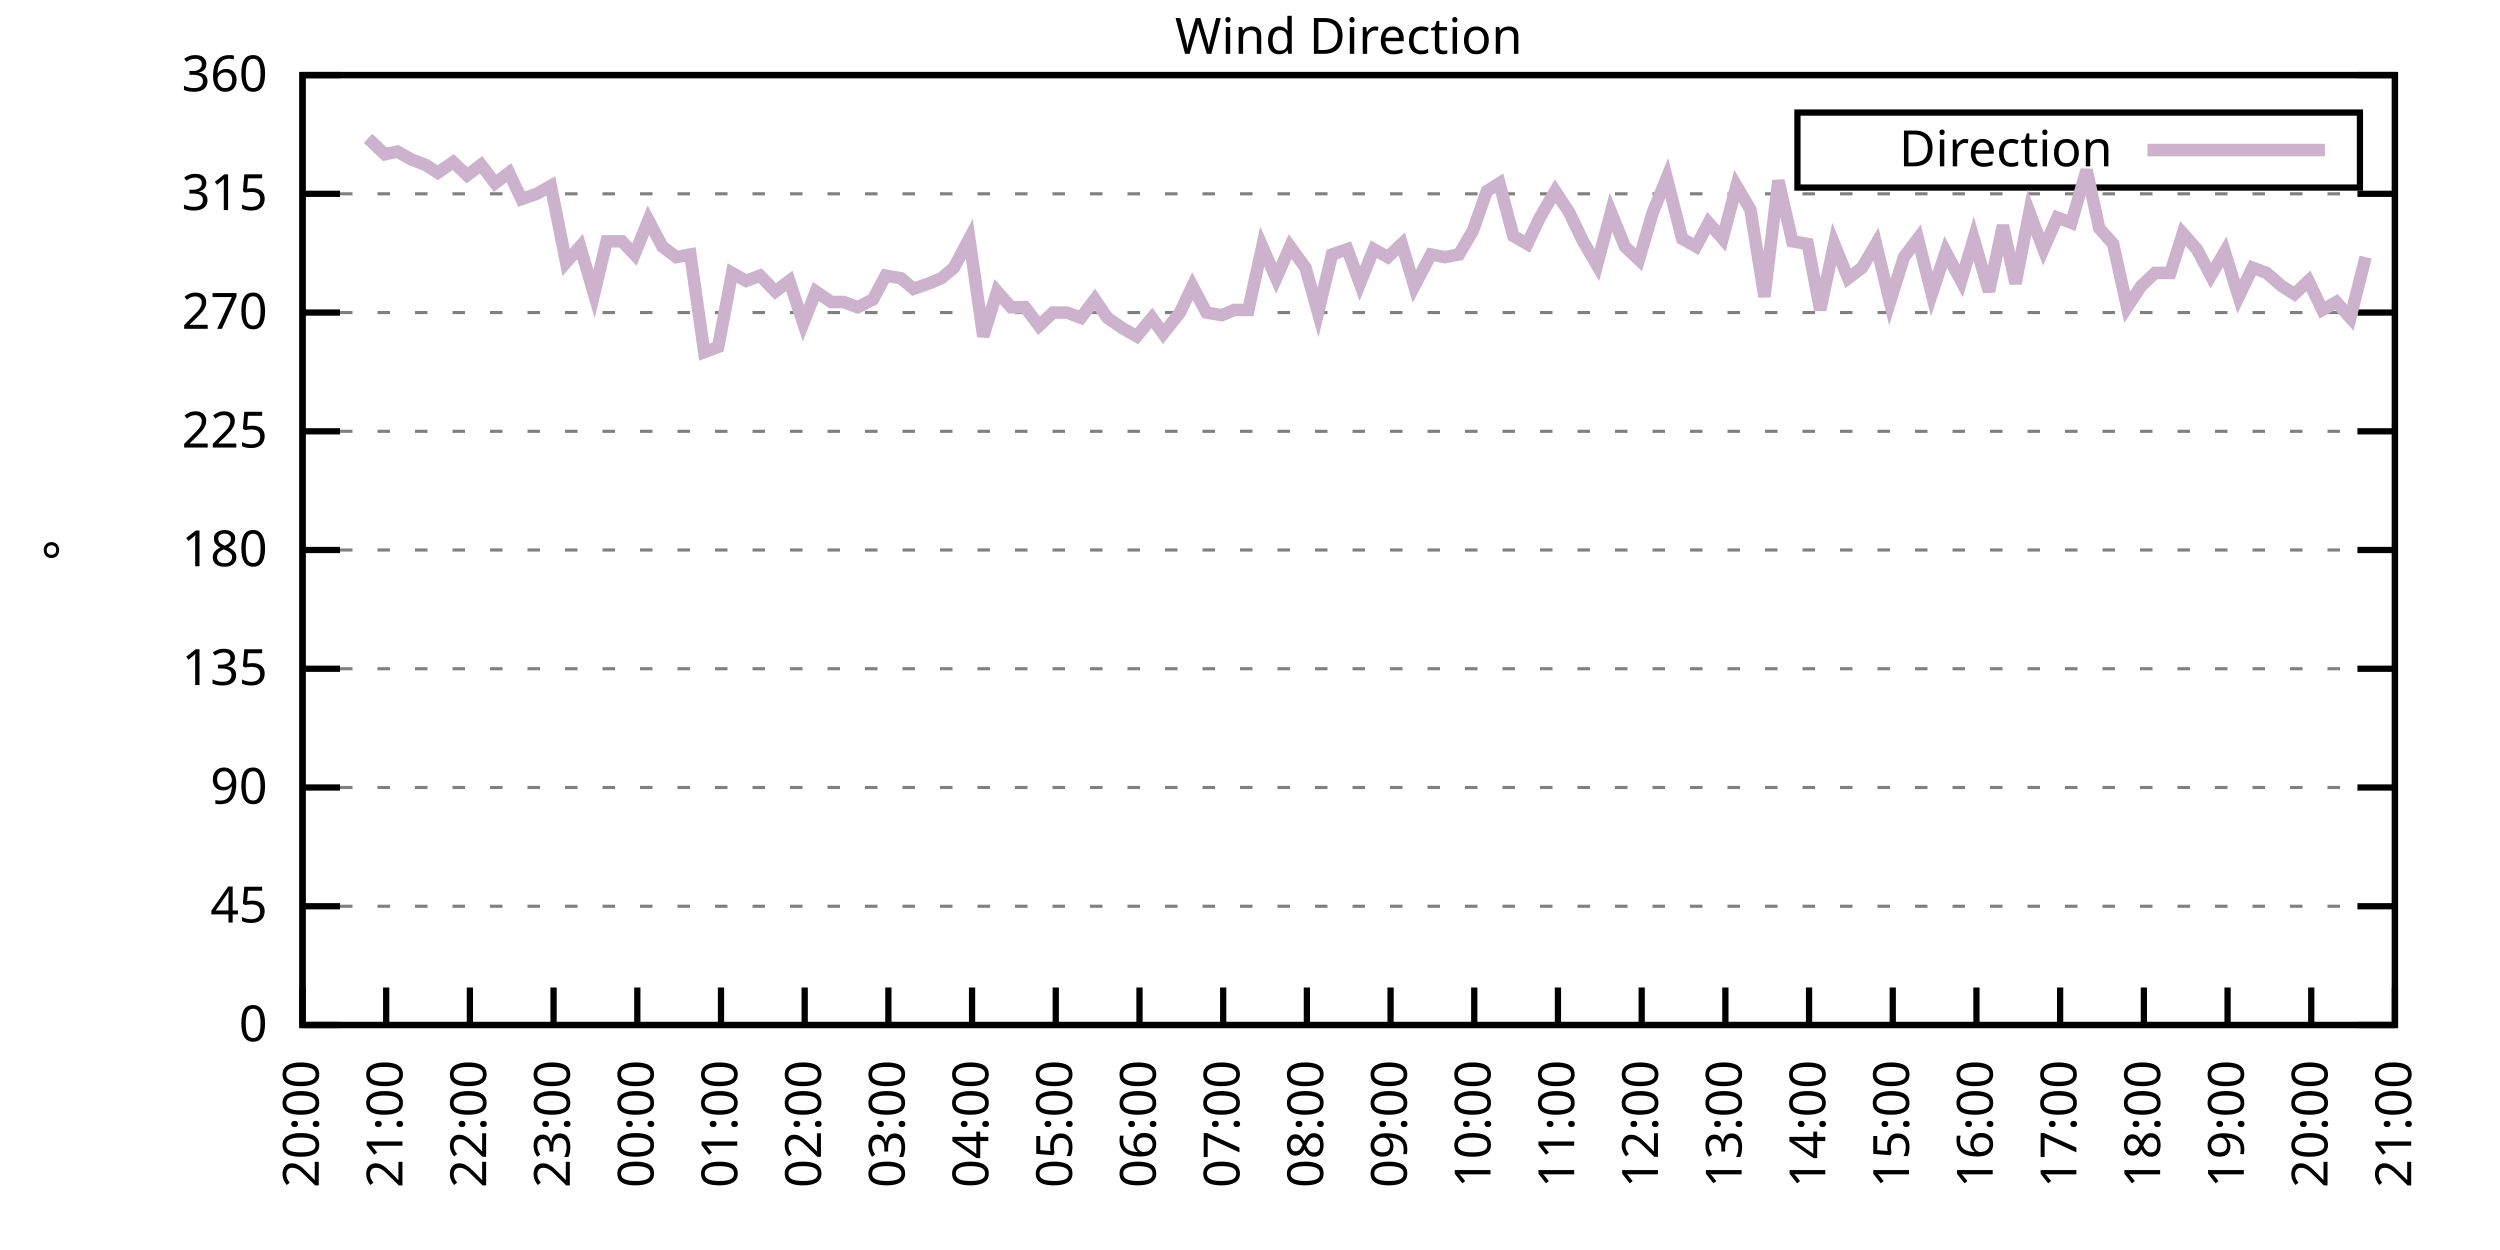
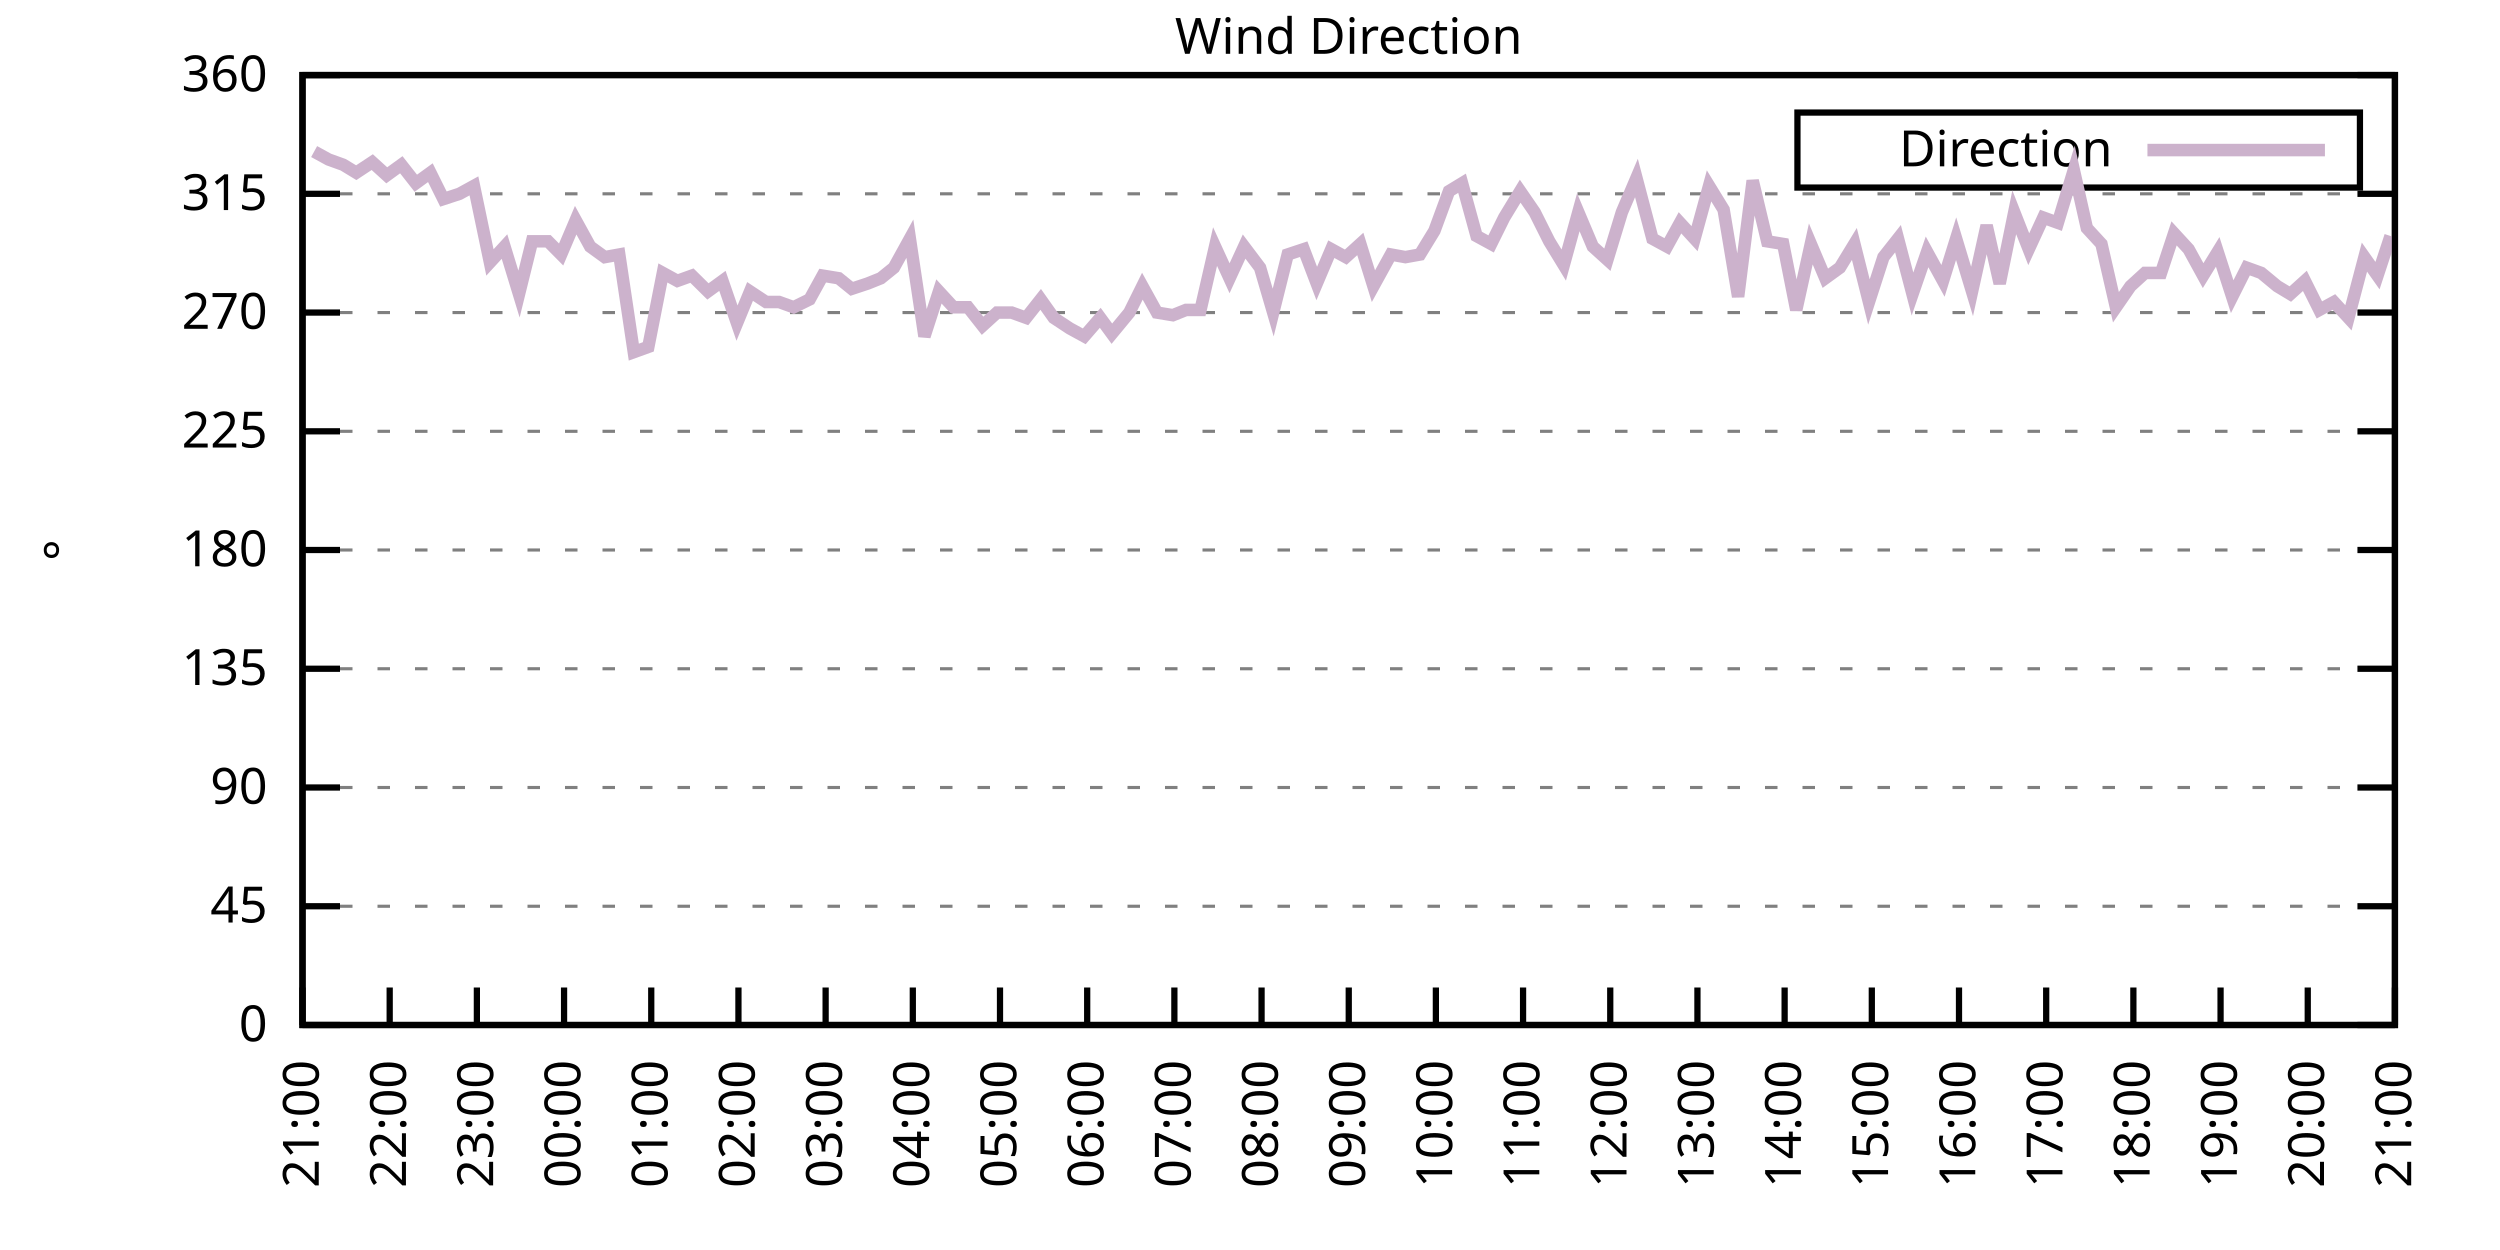
<svg xmlns="http://www.w3.org/2000/svg" xmlns:xlink="http://www.w3.org/1999/xlink" width="400" height="200" viewBox="0 0 400 200">
  <g id="gnuplot_canvas">
    <rect x="0" y="0" width="400" height="200" fill="none" />
    <defs>
      <circle id="gpDot" r="0.5" stroke-width="0.5" stroke="currentColor" />
      <path id="gpPt0" stroke-width="0.333" stroke="currentColor" d="M-1,0 h2 M0,-1 v2" />
      <path id="gpPt1" stroke-width="0.333" stroke="currentColor" d="M-1,-1 L1,1 M1,-1 L-1,1" />
      <path id="gpPt2" stroke-width="0.333" stroke="currentColor" d="M-1,0 L1,0 M0,-1 L0,1 M-1,-1 L1,1 M-1,1 L1,-1" />
      <rect id="gpPt3" stroke-width="0.333" stroke="currentColor" x="-1" y="-1" width="2" height="2" />
      <rect id="gpPt4" stroke-width="0.333" stroke="currentColor" fill="currentColor" x="-1" y="-1" width="2" height="2" />
      <circle id="gpPt5" stroke-width="0.333" stroke="currentColor" cx="0" cy="0" r="1" />
      <use xlink:href="#gpPt5" id="gpPt6" fill="currentColor" stroke="none" />
      <path id="gpPt7" stroke-width="0.333" stroke="currentColor" d="M0,-1.33 L-1.33,0.67 L1.33,0.67 z" />
      <use xlink:href="#gpPt7" id="gpPt8" fill="currentColor" stroke="none" />
      <use xlink:href="#gpPt7" id="gpPt9" stroke="currentColor" transform="rotate(180)" />
      <use xlink:href="#gpPt9" id="gpPt10" fill="currentColor" stroke="none" />
      <use xlink:href="#gpPt3" id="gpPt11" stroke="currentColor" transform="rotate(45)" />
      <use xlink:href="#gpPt11" id="gpPt12" fill="currentColor" stroke="none" />
      <path id="gpPt13" stroke-width="0.333" stroke="currentColor" d="M0,1.330 L1.265,0.411 L0.782,-1.067 L-0.782,-1.076 L-1.265,0.411 z" />
      <use xlink:href="#gpPt13" id="gpPt14" fill="currentColor" stroke="none" />
      <filter id="textbox" filterUnits="objectBoundingBox" x="0" y="0" height="1" width="1">
        <feFlood flood-color="white" flood-opacity="1" result="bgnd" />
        <feComposite in="SourceGraphic" in2="bgnd" operator="atop" />
      </filter>
      <filter id="greybox" filterUnits="objectBoundingBox" x="0" y="0" height="1" width="1">
        <feFlood flood-color="lightgrey" flood-opacity="1" result="grey" />
        <feComposite in="SourceGraphic" in2="grey" operator="atop" />
      </filter>
    </defs>
    <g fill="none" color="white" stroke="currentColor" stroke-width="1.00" stroke-linecap="butt" stroke-linejoin="miter">
</g>
    <g fill="none" color="black" stroke="currentColor" stroke-width="1.00" stroke-linecap="butt" stroke-linejoin="miter">
      <g stroke="none" shape-rendering="crispEdges">
        <polygon fill="rgb(255, 255, 255)" points="48.40,164.00 383.18,164.00 383.18,12.02 48.40,12.02 " />
      </g>
    </g>
    <g fill="none" color="black" stroke="currentColor" stroke-width="1.00" stroke-linecap="butt" stroke-linejoin="miter">
</g>
    <g fill="none" color="black" stroke="black" stroke-width="0.50" stroke-linecap="butt" stroke-linejoin="miter">
</g>
    <g fill="none" color="gray" stroke="currentColor" stroke-width="0.50" stroke-linecap="butt" stroke-linejoin="miter">
      <path stroke="gray" stroke-dasharray="2,4" class="gridline" d="M48.40,164.00 L383.19,164.00  " />
    </g>
    <g fill="none" color="gray" stroke="gray" stroke-width="1.00" stroke-linecap="butt" stroke-linejoin="miter">
</g>
    <g fill="none" color="black" stroke="currentColor" stroke-width="1.00" stroke-linecap="butt" stroke-linejoin="miter">
      <path stroke="black" d="M48.40,164.00 L54.40,164.00 M383.19,164.00 L377.19,164.00  " />
      <g transform="translate(42.80,166.60)" stroke="none" fill="black" font-family="Sans" font-size="8.00" text-anchor="end">
        <text>
          <tspan font-family="Sans"> 0</tspan>
        </text>
      </g>
    </g>
    <g fill="none" color="black" stroke="currentColor" stroke-width="1.00" stroke-linecap="butt" stroke-linejoin="miter">
</g>
    <g fill="none" color="black" stroke="black" stroke-width="0.50" stroke-linecap="butt" stroke-linejoin="miter">
</g>
    <g fill="none" color="gray" stroke="currentColor" stroke-width="0.50" stroke-linecap="butt" stroke-linejoin="miter">
      <path stroke="gray" stroke-dasharray="2,4" class="gridline" d="M48.40,145.00 L383.19,145.00  " />
    </g>
    <g fill="none" color="gray" stroke="gray" stroke-width="1.00" stroke-linecap="butt" stroke-linejoin="miter">
</g>
    <g fill="none" color="black" stroke="currentColor" stroke-width="1.00" stroke-linecap="butt" stroke-linejoin="miter">
      <path stroke="black" d="M48.40,145.00 L54.40,145.00 M383.19,145.00 L377.19,145.00  " />
      <g transform="translate(42.80,147.60)" stroke="none" fill="black" font-family="Sans" font-size="8.00" text-anchor="end">
        <text>
          <tspan font-family="Sans"> 45</tspan>
        </text>
      </g>
    </g>
    <g fill="none" color="black" stroke="currentColor" stroke-width="1.00" stroke-linecap="butt" stroke-linejoin="miter">
</g>
    <g fill="none" color="black" stroke="black" stroke-width="0.50" stroke-linecap="butt" stroke-linejoin="miter">
</g>
    <g fill="none" color="gray" stroke="currentColor" stroke-width="0.50" stroke-linecap="butt" stroke-linejoin="miter">
      <path stroke="gray" stroke-dasharray="2,4" class="gridline" d="M48.40,126.00 L383.19,126.00  " />
    </g>
    <g fill="none" color="gray" stroke="gray" stroke-width="1.00" stroke-linecap="butt" stroke-linejoin="miter">
</g>
    <g fill="none" color="black" stroke="currentColor" stroke-width="1.00" stroke-linecap="butt" stroke-linejoin="miter">
      <path stroke="black" d="M48.40,126.00 L54.40,126.00 M383.19,126.00 L377.19,126.00  " />
      <g transform="translate(42.80,128.60)" stroke="none" fill="black" font-family="Sans" font-size="8.00" text-anchor="end">
        <text>
          <tspan font-family="Sans"> 90</tspan>
        </text>
      </g>
    </g>
    <g fill="none" color="black" stroke="currentColor" stroke-width="1.00" stroke-linecap="butt" stroke-linejoin="miter">
</g>
    <g fill="none" color="black" stroke="black" stroke-width="0.50" stroke-linecap="butt" stroke-linejoin="miter">
</g>
    <g fill="none" color="gray" stroke="currentColor" stroke-width="0.50" stroke-linecap="butt" stroke-linejoin="miter">
      <path stroke="gray" stroke-dasharray="2,4" class="gridline" d="M48.40,107.00 L383.19,107.00  " />
    </g>
    <g fill="none" color="gray" stroke="gray" stroke-width="1.00" stroke-linecap="butt" stroke-linejoin="miter">
</g>
    <g fill="none" color="black" stroke="currentColor" stroke-width="1.00" stroke-linecap="butt" stroke-linejoin="miter">
      <path stroke="black" d="M48.40,107.00 L54.40,107.00 M383.19,107.00 L377.19,107.00  " />
      <g transform="translate(42.80,109.60)" stroke="none" fill="black" font-family="Sans" font-size="8.00" text-anchor="end">
        <text>
          <tspan font-family="Sans"> 135</tspan>
        </text>
      </g>
    </g>
    <g fill="none" color="black" stroke="currentColor" stroke-width="1.00" stroke-linecap="butt" stroke-linejoin="miter">
</g>
    <g fill="none" color="black" stroke="black" stroke-width="0.50" stroke-linecap="butt" stroke-linejoin="miter">
</g>
    <g fill="none" color="gray" stroke="currentColor" stroke-width="0.50" stroke-linecap="butt" stroke-linejoin="miter">
      <path stroke="gray" stroke-dasharray="2,4" class="gridline" d="M48.40,88.00 L383.19,88.00  " />
    </g>
    <g fill="none" color="gray" stroke="gray" stroke-width="1.00" stroke-linecap="butt" stroke-linejoin="miter">
</g>
    <g fill="none" color="black" stroke="currentColor" stroke-width="1.00" stroke-linecap="butt" stroke-linejoin="miter">
      <path stroke="black" d="M48.40,88.00 L54.40,88.00 M383.19,88.00 L377.19,88.00  " />
      <g transform="translate(42.80,90.60)" stroke="none" fill="black" font-family="Sans" font-size="8.00" text-anchor="end">
        <text>
          <tspan font-family="Sans"> 180</tspan>
        </text>
      </g>
    </g>
    <g fill="none" color="black" stroke="currentColor" stroke-width="1.00" stroke-linecap="butt" stroke-linejoin="miter">
</g>
    <g fill="none" color="black" stroke="black" stroke-width="0.50" stroke-linecap="butt" stroke-linejoin="miter">
</g>
    <g fill="none" color="gray" stroke="currentColor" stroke-width="0.50" stroke-linecap="butt" stroke-linejoin="miter">
      <path stroke="gray" stroke-dasharray="2,4" class="gridline" d="M48.40,69.01 L383.19,69.01  " />
    </g>
    <g fill="none" color="gray" stroke="gray" stroke-width="1.00" stroke-linecap="butt" stroke-linejoin="miter">
</g>
    <g fill="none" color="black" stroke="currentColor" stroke-width="1.00" stroke-linecap="butt" stroke-linejoin="miter">
      <path stroke="black" d="M48.40,69.01 L54.40,69.01 M383.19,69.01 L377.19,69.01  " />
      <g transform="translate(42.80,71.61)" stroke="none" fill="black" font-family="Sans" font-size="8.00" text-anchor="end">
        <text>
          <tspan font-family="Sans"> 225</tspan>
        </text>
      </g>
    </g>
    <g fill="none" color="black" stroke="currentColor" stroke-width="1.00" stroke-linecap="butt" stroke-linejoin="miter">
</g>
    <g fill="none" color="black" stroke="black" stroke-width="0.50" stroke-linecap="butt" stroke-linejoin="miter">
</g>
    <g fill="none" color="gray" stroke="currentColor" stroke-width="0.50" stroke-linecap="butt" stroke-linejoin="miter">
      <path stroke="gray" stroke-dasharray="2,4" class="gridline" d="M48.40,50.01 L383.19,50.01  " />
    </g>
    <g fill="none" color="gray" stroke="gray" stroke-width="1.00" stroke-linecap="butt" stroke-linejoin="miter">
</g>
    <g fill="none" color="black" stroke="currentColor" stroke-width="1.00" stroke-linecap="butt" stroke-linejoin="miter">
      <path stroke="black" d="M48.40,50.01 L54.40,50.01 M383.19,50.01 L377.19,50.01  " />
      <g transform="translate(42.80,52.61)" stroke="none" fill="black" font-family="Sans" font-size="8.00" text-anchor="end">
        <text>
          <tspan font-family="Sans"> 270</tspan>
        </text>
      </g>
    </g>
    <g fill="none" color="black" stroke="currentColor" stroke-width="1.00" stroke-linecap="butt" stroke-linejoin="miter">
</g>
    <g fill="none" color="black" stroke="black" stroke-width="0.50" stroke-linecap="butt" stroke-linejoin="miter">
</g>
    <g fill="none" color="gray" stroke="currentColor" stroke-width="0.50" stroke-linecap="butt" stroke-linejoin="miter">
      <path stroke="gray" stroke-dasharray="2,4" class="gridline" d="M48.40,31.01 L383.19,31.01  " />
    </g>
    <g fill="none" color="gray" stroke="gray" stroke-width="1.00" stroke-linecap="butt" stroke-linejoin="miter">
</g>
    <g fill="none" color="black" stroke="currentColor" stroke-width="1.00" stroke-linecap="butt" stroke-linejoin="miter">
      <path stroke="black" d="M48.40,31.01 L54.40,31.01 M383.19,31.01 L377.19,31.01  " />
      <g transform="translate(42.80,33.61)" stroke="none" fill="black" font-family="Sans" font-size="8.00" text-anchor="end">
        <text>
          <tspan font-family="Sans"> 315</tspan>
        </text>
      </g>
    </g>
    <g fill="none" color="black" stroke="currentColor" stroke-width="1.00" stroke-linecap="butt" stroke-linejoin="miter">
</g>
    <g fill="none" color="black" stroke="black" stroke-width="0.50" stroke-linecap="butt" stroke-linejoin="miter">
</g>
    <g fill="none" color="gray" stroke="currentColor" stroke-width="0.50" stroke-linecap="butt" stroke-linejoin="miter">
      <path stroke="gray" stroke-dasharray="2,4" class="gridline" d="M48.40,12.01 L383.19,12.01  " />
    </g>
    <g fill="none" color="gray" stroke="gray" stroke-width="1.00" stroke-linecap="butt" stroke-linejoin="miter">
</g>
    <g fill="none" color="black" stroke="currentColor" stroke-width="1.00" stroke-linecap="butt" stroke-linejoin="miter">
      <path stroke="black" d="M48.40,12.01 L54.40,12.01 M383.19,12.01 L377.19,12.01  " />
      <g transform="translate(42.80,14.61)" stroke="none" fill="black" font-family="Sans" font-size="8.00" text-anchor="end">
        <text>
          <tspan font-family="Sans"> 360</tspan>
        </text>
      </g>
    </g>
    <g fill="none" color="black" stroke="currentColor" stroke-width="1.00" stroke-linecap="butt" stroke-linejoin="miter">
      <path stroke="black" d="M48.40,164.00 L48.40,158.00  " />
      <g transform="translate(51.00,169.60) rotate(270.00)" stroke="none" fill="black" font-family="Sans" font-size="8.00" text-anchor="end">
        <text>
-           <tspan font-family="Sans">20:00</tspan>
-         </text>
-       </g>
-     </g>
-     <g fill="none" color="black" stroke="currentColor" stroke-width="1.00" stroke-linecap="butt" stroke-linejoin="miter">
-       <path stroke="black" d="M61.79,164.00 L61.79,158.00  " />
-       <g transform="translate(64.39,169.60) rotate(270.00)" stroke="none" fill="black" font-family="Sans" font-size="8.00" text-anchor="end">
-         <text>
          <tspan font-family="Sans">21:00</tspan>
        </text>
      </g>
    </g>
    <g fill="none" color="black" stroke="currentColor" stroke-width="1.00" stroke-linecap="butt" stroke-linejoin="miter">
-       <path stroke="black" d="M75.18,164.00 L75.18,158.00  " />
-       <g transform="translate(77.78,169.60) rotate(270.00)" stroke="none" fill="black" font-family="Sans" font-size="8.00" text-anchor="end">
+       <path stroke="black" d="M62.35,164.00 L62.35,158.00  " />
+       <g transform="translate(64.95,169.60) rotate(270.00)" stroke="none" fill="black" font-family="Sans" font-size="8.00" text-anchor="end">
        <text>
          <tspan font-family="Sans">22:00</tspan>
        </text>
      </g>
    </g>
    <g fill="none" color="black" stroke="currentColor" stroke-width="1.00" stroke-linecap="butt" stroke-linejoin="miter">
-       <path stroke="black" d="M88.57,164.00 L88.57,158.00  " />
-       <g transform="translate(91.17,169.60) rotate(270.00)" stroke="none" fill="black" font-family="Sans" font-size="8.00" text-anchor="end">
+       <path stroke="black" d="M76.30,164.00 L76.30,158.00  " />
+       <g transform="translate(78.90,169.60) rotate(270.00)" stroke="none" fill="black" font-family="Sans" font-size="8.00" text-anchor="end">
        <text>
          <tspan font-family="Sans">23:00</tspan>
        </text>
      </g>
    </g>
    <g fill="none" color="black" stroke="currentColor" stroke-width="1.00" stroke-linecap="butt" stroke-linejoin="miter">
-       <path stroke="black" d="M101.97,164.00 L101.97,158.00  " />
-       <g transform="translate(104.57,169.60) rotate(270.00)" stroke="none" fill="black" font-family="Sans" font-size="8.00" text-anchor="end">
+       <path stroke="black" d="M90.25,164.00 L90.25,158.00  " />
+       <g transform="translate(92.85,169.60) rotate(270.00)" stroke="none" fill="black" font-family="Sans" font-size="8.00" text-anchor="end">
        <text>
          <tspan font-family="Sans">00:00</tspan>
        </text>
      </g>
    </g>
    <g fill="none" color="black" stroke="currentColor" stroke-width="1.00" stroke-linecap="butt" stroke-linejoin="miter">
-       <path stroke="black" d="M115.36,164.00 L115.36,158.00  " />
-       <g transform="translate(117.96,169.60) rotate(270.00)" stroke="none" fill="black" font-family="Sans" font-size="8.00" text-anchor="end">
+       <path stroke="black" d="M104.20,164.00 L104.20,158.00  " />
+       <g transform="translate(106.80,169.60) rotate(270.00)" stroke="none" fill="black" font-family="Sans" font-size="8.00" text-anchor="end">
        <text>
          <tspan font-family="Sans">01:00</tspan>
        </text>
      </g>
    </g>
    <g fill="none" color="black" stroke="currentColor" stroke-width="1.00" stroke-linecap="butt" stroke-linejoin="miter">
-       <path stroke="black" d="M128.75,164.00 L128.75,158.00  " />
-       <g transform="translate(131.35,169.60) rotate(270.00)" stroke="none" fill="black" font-family="Sans" font-size="8.00" text-anchor="end">
+       <path stroke="black" d="M118.15,164.00 L118.15,158.00  " />
+       <g transform="translate(120.75,169.60) rotate(270.00)" stroke="none" fill="black" font-family="Sans" font-size="8.00" text-anchor="end">
        <text>
          <tspan font-family="Sans">02:00</tspan>
        </text>
      </g>
    </g>
    <g fill="none" color="black" stroke="currentColor" stroke-width="1.00" stroke-linecap="butt" stroke-linejoin="miter">
-       <path stroke="black" d="M142.14,164.00 L142.14,158.00  " />
-       <g transform="translate(144.74,169.60) rotate(270.00)" stroke="none" fill="black" font-family="Sans" font-size="8.00" text-anchor="end">
+       <path stroke="black" d="M132.10,164.00 L132.10,158.00  " />
+       <g transform="translate(134.70,169.60) rotate(270.00)" stroke="none" fill="black" font-family="Sans" font-size="8.00" text-anchor="end">
        <text>
          <tspan font-family="Sans">03:00</tspan>
        </text>
      </g>
    </g>
    <g fill="none" color="black" stroke="currentColor" stroke-width="1.00" stroke-linecap="butt" stroke-linejoin="miter">
-       <path stroke="black" d="M155.53,164.00 L155.53,158.00  " />
-       <g transform="translate(158.13,169.60) rotate(270.00)" stroke="none" fill="black" font-family="Sans" font-size="8.00" text-anchor="end">
+       <path stroke="black" d="M146.05,164.00 L146.05,158.00  " />
+       <g transform="translate(148.65,169.60) rotate(270.00)" stroke="none" fill="black" font-family="Sans" font-size="8.00" text-anchor="end">
        <text>
          <tspan font-family="Sans">04:00</tspan>
        </text>
      </g>
    </g>
    <g fill="none" color="black" stroke="currentColor" stroke-width="1.00" stroke-linecap="butt" stroke-linejoin="miter">
-       <path stroke="black" d="M168.92,164.00 L168.92,158.00  " />
-       <g transform="translate(171.52,169.60) rotate(270.00)" stroke="none" fill="black" font-family="Sans" font-size="8.00" text-anchor="end">
+       <path stroke="black" d="M160.00,164.00 L160.00,158.00  " />
+       <g transform="translate(162.60,169.60) rotate(270.00)" stroke="none" fill="black" font-family="Sans" font-size="8.00" text-anchor="end">
        <text>
          <tspan font-family="Sans">05:00</tspan>
        </text>
      </g>
    </g>
    <g fill="none" color="black" stroke="currentColor" stroke-width="1.00" stroke-linecap="butt" stroke-linejoin="miter">
-       <path stroke="black" d="M182.32,164.00 L182.32,158.00  " />
-       <g transform="translate(184.92,169.60) rotate(270.00)" stroke="none" fill="black" font-family="Sans" font-size="8.00" text-anchor="end">
+       <path stroke="black" d="M173.95,164.00 L173.95,158.00  " />
+       <g transform="translate(176.55,169.60) rotate(270.00)" stroke="none" fill="black" font-family="Sans" font-size="8.00" text-anchor="end">
        <text>
          <tspan font-family="Sans">06:00</tspan>
        </text>
      </g>
    </g>
    <g fill="none" color="black" stroke="currentColor" stroke-width="1.00" stroke-linecap="butt" stroke-linejoin="miter">
-       <path stroke="black" d="M195.71,164.00 L195.71,158.00  " />
-       <g transform="translate(198.31,169.60) rotate(270.00)" stroke="none" fill="black" font-family="Sans" font-size="8.00" text-anchor="end">
+       <path stroke="black" d="M187.90,164.00 L187.90,158.00  " />
+       <g transform="translate(190.50,169.60) rotate(270.00)" stroke="none" fill="black" font-family="Sans" font-size="8.00" text-anchor="end">
        <text>
          <tspan font-family="Sans">07:00</tspan>
        </text>
      </g>
    </g>
    <g fill="none" color="black" stroke="currentColor" stroke-width="1.00" stroke-linecap="butt" stroke-linejoin="miter">
-       <path stroke="black" d="M209.10,164.00 L209.10,158.00  " />
-       <g transform="translate(211.70,169.60) rotate(270.00)" stroke="none" fill="black" font-family="Sans" font-size="8.00" text-anchor="end">
+       <path stroke="black" d="M201.85,164.00 L201.85,158.00  " />
+       <g transform="translate(204.45,169.60) rotate(270.00)" stroke="none" fill="black" font-family="Sans" font-size="8.00" text-anchor="end">
        <text>
          <tspan font-family="Sans">08:00</tspan>
        </text>
      </g>
    </g>
    <g fill="none" color="black" stroke="currentColor" stroke-width="1.00" stroke-linecap="butt" stroke-linejoin="miter">
-       <path stroke="black" d="M222.49,164.00 L222.49,158.00  " />
-       <g transform="translate(225.09,169.60) rotate(270.00)" stroke="none" fill="black" font-family="Sans" font-size="8.00" text-anchor="end">
+       <path stroke="black" d="M215.80,164.00 L215.80,158.00  " />
+       <g transform="translate(218.40,169.60) rotate(270.00)" stroke="none" fill="black" font-family="Sans" font-size="8.00" text-anchor="end">
        <text>
          <tspan font-family="Sans">09:00</tspan>
        </text>
      </g>
    </g>
    <g fill="none" color="black" stroke="currentColor" stroke-width="1.00" stroke-linecap="butt" stroke-linejoin="miter">
-       <path stroke="black" d="M235.88,164.00 L235.88,158.00  " />
-       <g transform="translate(238.48,169.60) rotate(270.00)" stroke="none" fill="black" font-family="Sans" font-size="8.00" text-anchor="end">
+       <path stroke="black" d="M229.74,164.00 L229.74,158.00  " />
+       <g transform="translate(232.34,169.60) rotate(270.00)" stroke="none" fill="black" font-family="Sans" font-size="8.00" text-anchor="end">
        <text>
          <tspan font-family="Sans">10:00</tspan>
        </text>
      </g>
    </g>
    <g fill="none" color="black" stroke="currentColor" stroke-width="1.00" stroke-linecap="butt" stroke-linejoin="miter">
-       <path stroke="black" d="M249.27,164.00 L249.27,158.00  " />
-       <g transform="translate(251.87,169.60) rotate(270.00)" stroke="none" fill="black" font-family="Sans" font-size="8.00" text-anchor="end">
+       <path stroke="black" d="M243.69,164.00 L243.69,158.00  " />
+       <g transform="translate(246.29,169.60) rotate(270.00)" stroke="none" fill="black" font-family="Sans" font-size="8.00" text-anchor="end">
        <text>
          <tspan font-family="Sans">11:00</tspan>
        </text>
      </g>
    </g>
    <g fill="none" color="black" stroke="currentColor" stroke-width="1.00" stroke-linecap="butt" stroke-linejoin="miter">
-       <path stroke="black" d="M262.67,164.00 L262.67,158.00  " />
-       <g transform="translate(265.27,169.60) rotate(270.00)" stroke="none" fill="black" font-family="Sans" font-size="8.00" text-anchor="end">
+       <path stroke="black" d="M257.64,164.00 L257.64,158.00  " />
+       <g transform="translate(260.24,169.60) rotate(270.00)" stroke="none" fill="black" font-family="Sans" font-size="8.00" text-anchor="end">
        <text>
          <tspan font-family="Sans">12:00</tspan>
        </text>
      </g>
    </g>
    <g fill="none" color="black" stroke="currentColor" stroke-width="1.00" stroke-linecap="butt" stroke-linejoin="miter">
-       <path stroke="black" d="M276.06,164.00 L276.06,158.00  " />
-       <g transform="translate(278.66,169.60) rotate(270.00)" stroke="none" fill="black" font-family="Sans" font-size="8.00" text-anchor="end">
+       <path stroke="black" d="M271.59,164.00 L271.59,158.00  " />
+       <g transform="translate(274.19,169.60) rotate(270.00)" stroke="none" fill="black" font-family="Sans" font-size="8.00" text-anchor="end">
        <text>
          <tspan font-family="Sans">13:00</tspan>
        </text>
      </g>
    </g>
    <g fill="none" color="black" stroke="currentColor" stroke-width="1.00" stroke-linecap="butt" stroke-linejoin="miter">
-       <path stroke="black" d="M289.45,164.00 L289.45,158.00  " />
-       <g transform="translate(292.05,169.60) rotate(270.00)" stroke="none" fill="black" font-family="Sans" font-size="8.00" text-anchor="end">
+       <path stroke="black" d="M285.54,164.00 L285.54,158.00  " />
+       <g transform="translate(288.14,169.60) rotate(270.00)" stroke="none" fill="black" font-family="Sans" font-size="8.00" text-anchor="end">
        <text>
          <tspan font-family="Sans">14:00</tspan>
        </text>
      </g>
    </g>
    <g fill="none" color="black" stroke="currentColor" stroke-width="1.00" stroke-linecap="butt" stroke-linejoin="miter">
-       <path stroke="black" d="M302.84,164.00 L302.84,158.00  " />
-       <g transform="translate(305.44,169.60) rotate(270.00)" stroke="none" fill="black" font-family="Sans" font-size="8.00" text-anchor="end">
+       <path stroke="black" d="M299.49,164.00 L299.49,158.00  " />
+       <g transform="translate(302.09,169.60) rotate(270.00)" stroke="none" fill="black" font-family="Sans" font-size="8.00" text-anchor="end">
        <text>
          <tspan font-family="Sans">15:00</tspan>
        </text>
      </g>
    </g>
    <g fill="none" color="black" stroke="currentColor" stroke-width="1.00" stroke-linecap="butt" stroke-linejoin="miter">
-       <path stroke="black" d="M316.23,164.00 L316.23,158.00  " />
-       <g transform="translate(318.83,169.60) rotate(270.00)" stroke="none" fill="black" font-family="Sans" font-size="8.00" text-anchor="end">
+       <path stroke="black" d="M313.44,164.00 L313.44,158.00  " />
+       <g transform="translate(316.04,169.60) rotate(270.00)" stroke="none" fill="black" font-family="Sans" font-size="8.00" text-anchor="end">
        <text>
          <tspan font-family="Sans">16:00</tspan>
        </text>
      </g>
    </g>
    <g fill="none" color="black" stroke="currentColor" stroke-width="1.00" stroke-linecap="butt" stroke-linejoin="miter">
-       <path stroke="black" d="M329.62,164.00 L329.62,158.00  " />
-       <g transform="translate(332.22,169.60) rotate(270.00)" stroke="none" fill="black" font-family="Sans" font-size="8.00" text-anchor="end">
+       <path stroke="black" d="M327.39,164.00 L327.39,158.00  " />
+       <g transform="translate(329.99,169.60) rotate(270.00)" stroke="none" fill="black" font-family="Sans" font-size="8.00" text-anchor="end">
        <text>
          <tspan font-family="Sans">17:00</tspan>
        </text>
      </g>
    </g>
    <g fill="none" color="black" stroke="currentColor" stroke-width="1.00" stroke-linecap="butt" stroke-linejoin="miter">
-       <path stroke="black" d="M343.02,164.00 L343.02,158.00  " />
-       <g transform="translate(345.62,169.60) rotate(270.00)" stroke="none" fill="black" font-family="Sans" font-size="8.00" text-anchor="end">
+       <path stroke="black" d="M341.34,164.00 L341.34,158.00  " />
+       <g transform="translate(343.94,169.60) rotate(270.00)" stroke="none" fill="black" font-family="Sans" font-size="8.00" text-anchor="end">
        <text>
          <tspan font-family="Sans">18:00</tspan>
        </text>
      </g>
    </g>
    <g fill="none" color="black" stroke="currentColor" stroke-width="1.00" stroke-linecap="butt" stroke-linejoin="miter">
-       <path stroke="black" d="M356.41,164.00 L356.41,158.00  " />
-       <g transform="translate(359.01,169.60) rotate(270.00)" stroke="none" fill="black" font-family="Sans" font-size="8.00" text-anchor="end">
+       <path stroke="black" d="M355.29,164.00 L355.29,158.00  " />
+       <g transform="translate(357.89,169.60) rotate(270.00)" stroke="none" fill="black" font-family="Sans" font-size="8.00" text-anchor="end">
        <text>
          <tspan font-family="Sans">19:00</tspan>
        </text>
      </g>
    </g>
    <g fill="none" color="black" stroke="currentColor" stroke-width="1.00" stroke-linecap="butt" stroke-linejoin="miter">
-       <path stroke="black" d="M369.80,164.00 L369.80,158.00  " />
-       <g transform="translate(372.40,169.60) rotate(270.00)" stroke="none" fill="black" font-family="Sans" font-size="8.00" text-anchor="end">
+       <path stroke="black" d="M369.24,164.00 L369.24,158.00  " />
+       <g transform="translate(371.84,169.60) rotate(270.00)" stroke="none" fill="black" font-family="Sans" font-size="8.00" text-anchor="end">
        <text>
          <tspan font-family="Sans">20:00</tspan>
        </text>
      </g>
    </g>
    <g fill="none" color="black" stroke="currentColor" stroke-width="1.00" stroke-linecap="butt" stroke-linejoin="miter">
      <path stroke="black" d="M383.19,164.00 L383.19,158.00  " />
      <g transform="translate(385.79,169.60) rotate(270.00)" stroke="none" fill="black" font-family="Sans" font-size="8.00" text-anchor="end">
        <text>
          <tspan font-family="Sans">21:00</tspan>
        </text>
      </g>
    </g>
    <g fill="none" color="black" stroke="currentColor" stroke-width="1.00" stroke-linecap="butt" stroke-linejoin="miter">
</g>
    <g fill="none" color="black" stroke="currentColor" stroke-width="1.00" stroke-linecap="butt" stroke-linejoin="miter">
      <path stroke="black" d="M48.40,12.01 L48.40,164.00 L383.19,164.00 L383.19,12.01 L48.40,12.01 Z  " />
    </g>
    <g fill="none" color="black" stroke="currentColor" stroke-width="1.00" stroke-linecap="butt" stroke-linejoin="miter">
</g>
    <g fill="none" color="black" stroke="currentColor" stroke-width="1.00" stroke-linecap="butt" stroke-linejoin="miter">
      <path stroke="black" d="M287.59,30.01 L287.59,18.01 L377.59,18.01 L377.59,30.01 L287.59,30.01 Z  " />
    </g>
    <g id="Wind_direction_plot_1">
      <g fill="none" color="white" stroke="black" stroke-width="2.00" stroke-linecap="butt" stroke-linejoin="miter">
</g>
      <g fill="none" color="black" stroke="currentColor" stroke-width="2.00" stroke-linecap="butt" stroke-linejoin="miter">
        <g transform="translate(337.99,26.61)" stroke="none" fill="black" font-family="Sans" font-size="8.00" text-anchor="end">
          <text>
            <tspan font-family="Sans">Direction</tspan>
          </text>
        </g>
      </g>
      <g fill="none" color="black" stroke="currentColor" stroke-width="2.00" stroke-linecap="butt" stroke-linejoin="miter">
-         <path stroke="rgb(204, 178, 204)" d="M343.59,24.01 L371.99,24.01 M58.89,22.14 L61.57,24.68 L63.58,24.25 L65.81,25.52 L68.04,26.36 L70.05,27.63   L72.50,25.94 L74.74,28.05 L76.97,26.36 L79.20,29.32 L81.43,27.63 L83.44,31.85 L85.90,31.01 L88.13,29.74   L90.58,41.99 L92.82,39.45 L95.05,47.05 L97.06,38.61 L99.51,38.61 L101.52,40.72 L103.75,35.23 L105.98,39.45   L108.22,41.14 L110.45,40.72 L112.68,56.34 L114.91,55.50 L117.14,43.67 L119.38,44.94 L121.61,44.10 L124.06,46.63   L126.29,44.94 L128.53,51.70 L130.54,46.63 L132.99,48.32 L135.00,48.32 L137.23,49.16 L139.69,47.90 L141.69,44.10   L144.15,44.52 L146.16,46.21 L148.61,45.36 L150.62,44.52 L152.63,42.83 L155.09,38.19 L157.32,53.81 L159.55,46.63   L161.78,49.16 L164.01,49.16 L166.25,52.12 L168.48,50.01 L170.71,50.01 L172.94,50.85 L175.17,47.90 L177.18,50.85   L179.64,52.54 L181.87,53.81 L184.32,50.85 L186.11,53.39 L188.79,50.01 L190.80,45.79 L193.03,50.01 L195.48,50.43   L197.49,49.59 L199.73,49.59 L201.96,39.45 L204.19,44.52 L206.42,39.45 L208.88,42.83 L210.88,50.01 L213.12,40.72   L215.57,39.87 L217.58,45.36 L219.81,39.87 L222.04,41.14 L224.28,39.03 L226.29,45.79 L228.96,40.72 L231.20,41.14   L233.43,40.72 L235.66,36.92 L237.89,30.59 L239.90,29.32 L242.13,37.76 L244.36,39.03 L246.37,34.81 L248.83,30.59   L251.06,33.96 L253.29,38.61 L255.52,42.41 L257.76,33.96 L259.99,39.45 L262.22,41.56 L264.45,33.96 L266.68,28.48   L269.14,38.19 L271.37,39.45 L273.38,35.65 L275.61,38.19 L277.84,29.74 L280.07,33.54 L282.31,47.47 L284.54,28.90   L286.77,38.61 L289.23,39.03 L291.23,49.59 L293.47,39.03 L295.70,44.52 L297.93,42.83 L300.16,39.03 L302.39,48.32   L304.63,41.14 L306.86,38.19 L309.09,47.05 L311.32,40.30 L313.78,44.94 L315.79,38.19 L318.24,46.63 L320.47,36.08   L322.48,45.36 L324.71,33.96 L326.95,39.87 L329.18,34.81 L331.41,35.65 L333.86,27.21 L335.87,36.50 L338.10,39.03   L340.34,49.16 L342.57,45.79 L344.80,43.67 L347.26,43.67 L349.26,37.34 L351.50,39.87 L353.73,44.10 L355.96,40.30   L358.19,47.47 L360.42,42.83 L362.66,43.67 L365.11,45.79 L367.12,47.05 L369.35,44.94 L371.58,49.59 L373.82,48.32   L376.05,50.85 L378.50,41.14  " />
+         <path stroke="rgb(204, 178, 204)" d="M343.59,24.01 L371.99,24.01 M50.26,24.25 L52.58,25.52 L54.91,26.36 L57.00,27.63 L59.56,25.94 L61.88,28.05   L64.21,26.36 L66.53,29.32 L68.86,27.63 L70.95,31.85 L73.51,31.01 L75.83,29.74 L78.39,41.99 L80.72,39.45   L83.04,47.05 L85.13,38.61 L87.69,38.61 L89.78,40.72 L92.11,35.23 L94.43,39.45 L96.76,41.14 L99.08,40.72   L101.41,56.34 L103.73,55.50 L106.06,43.67 L108.38,44.94 L110.71,44.10 L113.27,46.63 L115.59,44.94 L117.92,51.70   L120.01,46.63 L122.57,48.32 L124.66,48.32 L126.98,49.16 L129.54,47.90 L131.63,44.10 L134.19,44.52 L136.28,46.21   L138.84,45.36 L140.93,44.52 L143.02,42.83 L145.58,38.19 L147.91,53.81 L150.23,46.63 L152.56,49.16 L154.88,49.16   L157.21,52.12 L159.53,50.01 L161.86,50.01 L164.18,50.85 L166.51,47.90 L168.60,50.85 L171.16,52.54 L173.48,53.81   L176.04,50.85 L177.90,53.39 L180.69,50.01 L182.78,45.79 L185.11,50.01 L187.66,50.43 L189.76,49.59 L192.08,49.59   L194.41,39.45 L196.73,44.52 L199.06,39.45 L201.61,42.83 L203.71,50.01 L206.03,40.72 L208.59,39.87 L210.68,45.36   L213.01,39.87 L215.33,41.14 L217.65,39.03 L219.75,45.79 L222.54,40.72 L224.86,41.14 L227.19,40.72 L229.51,36.92   L231.84,30.59 L233.93,29.32 L236.25,37.76 L238.58,39.03 L240.67,34.81 L243.23,30.59 L245.55,33.96 L247.88,38.61   L250.20,42.41 L252.53,33.96 L254.85,39.45 L257.18,41.56 L259.50,33.96 L261.83,28.48 L264.39,38.19 L266.71,39.45   L268.80,35.65 L271.13,38.19 L273.45,29.74 L275.78,33.54 L278.10,47.47 L280.43,28.90 L282.75,38.61 L285.31,39.03   L287.40,49.59 L289.73,39.03 L292.05,44.52 L294.38,42.83 L296.70,39.03 L299.03,48.32 L301.35,41.14 L303.68,38.19   L306.00,47.05 L308.33,40.30 L310.88,44.94 L312.98,38.19 L315.53,46.63 L317.86,36.08 L319.95,45.36 L322.28,33.96   L324.60,39.87 L326.93,34.81 L329.25,35.65 L331.81,27.21 L333.90,36.50 L336.23,39.03 L338.55,49.16 L340.88,45.79   L343.20,43.67 L345.76,43.67 L347.85,37.34 L350.18,39.87 L352.50,44.10 L354.83,40.30 L357.15,47.47 L359.48,42.83   L361.80,43.67 L364.36,45.79 L366.45,47.05 L368.78,44.94 L371.10,49.59 L373.43,48.32 L375.75,50.85 L378.31,41.14   L380.40,44.10 L382.49,37.76  " />
      </g>
    </g>
    <g fill="none" color="black" stroke="currentColor" stroke-width="2.00" stroke-linecap="butt" stroke-linejoin="miter">
</g>
    <g fill="none" color="black" stroke="black" stroke-width="1.00" stroke-linecap="butt" stroke-linejoin="miter">
</g>
    <g fill="none" color="black" stroke="currentColor" stroke-width="1.00" stroke-linecap="butt" stroke-linejoin="miter">
      <path stroke="black" d="M48.40,12.01 L48.40,164.00 L383.19,164.00 L383.19,12.01 L48.40,12.01 Z  " />
      <g transform="translate(12.80,88.01) rotate(270.00)" stroke="none" fill="black" font-family="Sans" font-size="8.00" text-anchor="middle">
        <text>
          <tspan font-family="Sans">°</tspan>
        </text>
      </g>
    </g>
    <g fill="none" color="black" stroke="currentColor" stroke-width="1.00" stroke-linecap="butt" stroke-linejoin="miter">
</g>
    <g fill="none" color="black" stroke="currentColor" stroke-width="1.00" stroke-linecap="butt" stroke-linejoin="miter">
      <g transform="translate(215.79,8.61)" stroke="none" fill="black" font-family="Sans" font-size="8.00" text-anchor="middle">
        <text>
          <tspan font-family="Sans">Wind Direction</tspan>
        </text>
      </g>
    </g>
    <g fill="none" color="black" stroke="currentColor" stroke-width="1.00" stroke-linecap="butt" stroke-linejoin="miter">
</g>
  </g>
</svg>
